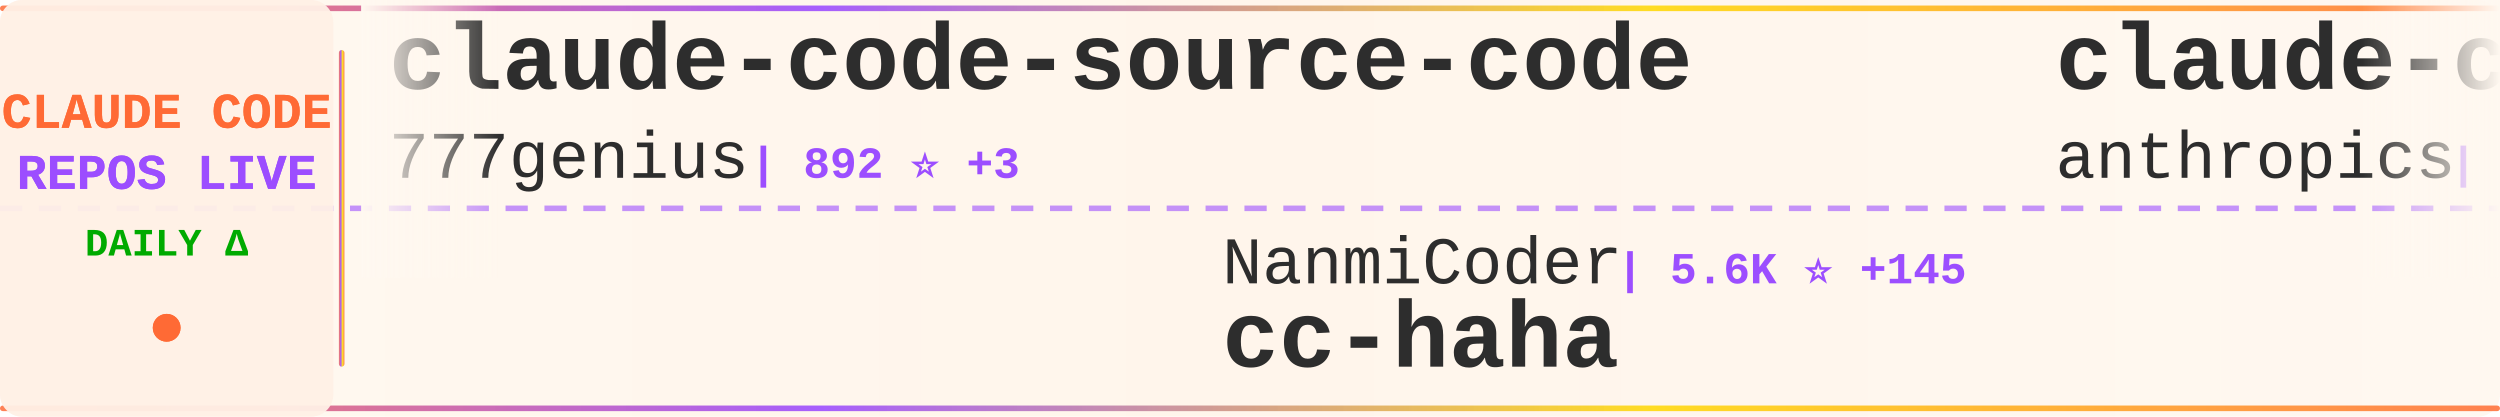
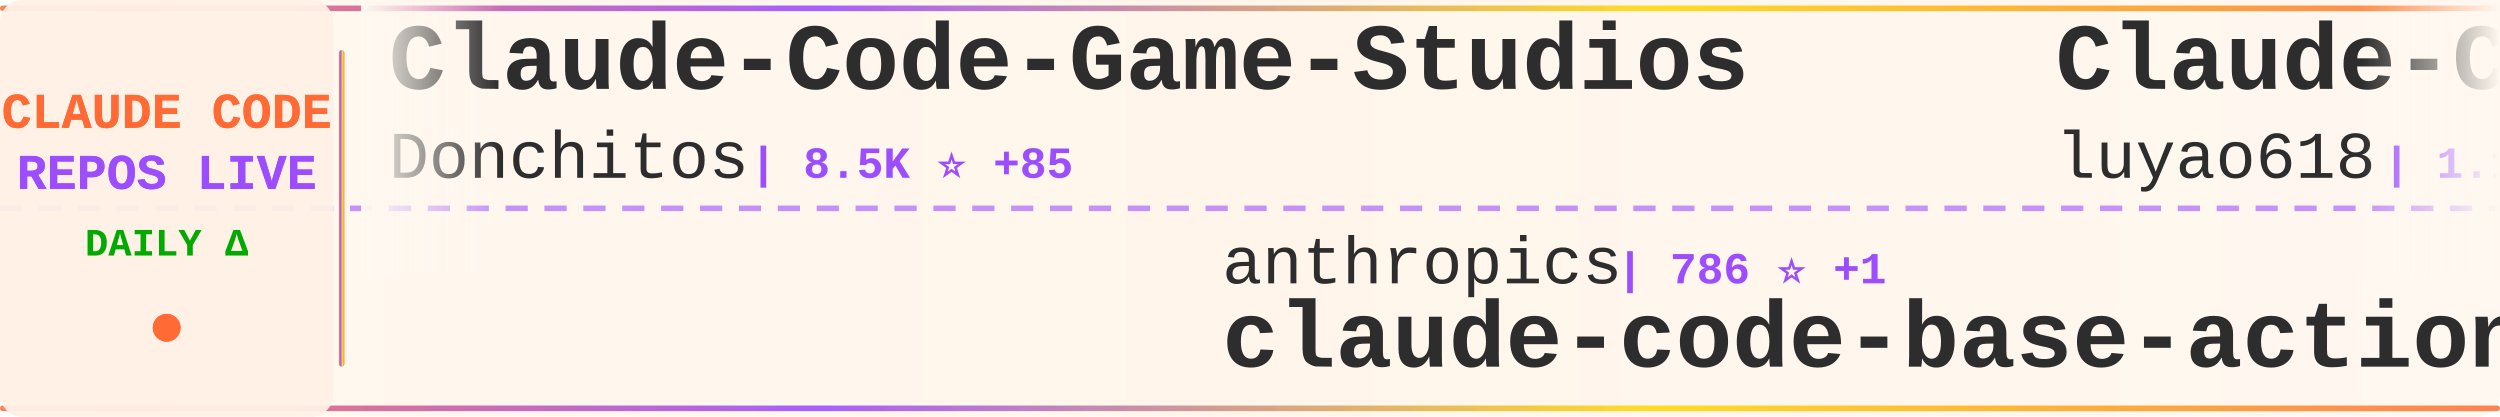
<svg xmlns="http://www.w3.org/2000/svg" width="900" height="150">
  <defs>
    <linearGradient id="tickerBg" x1="0%" y1="0%" x2="100%" y2="0%">
      <stop offset="0%" style="stop-color:#fff8f0;stop-opacity:0.98" />
      <stop offset="50%" style="stop-color:#fff5eb;stop-opacity:1" />
      <stop offset="100%" style="stop-color:#fff8f0;stop-opacity:0.98" />
    </linearGradient>
    <linearGradient id="borderGrad" x1="0%" y1="0%" x2="100%" y2="0%">
      <stop offset="0%" style="stop-color:#FF6B35;stop-opacity:0.85">
        <animate attributeName="stop-opacity" values="0.85;1;0.85" dur="2s" repeatCount="indefinite" />
      </stop>
      <stop offset="33%" style="stop-color:#9C4EFF;stop-opacity:0.9">
        <animate attributeName="stop-opacity" values="0.9;1;0.9" dur="2.2s" repeatCount="indefinite" />
      </stop>
      <stop offset="66%" style="stop-color:#FFD700;stop-opacity:0.85">
        <animate attributeName="stop-opacity" values="0.85;1;0.85" dur="1.8s" repeatCount="indefinite" />
      </stop>
      <stop offset="100%" style="stop-color:#FF6B35;stop-opacity:0.85">
        <animate attributeName="stop-opacity" values="0.85;1;0.85" dur="2s" repeatCount="indefinite" />
      </stop>
    </linearGradient>
    <filter id="textGlow">
      <feGaussianBlur stdDeviation="0.15" result="coloredBlur" />
      <feMerge>
        <feMergeNode in="coloredBlur" />
        <feMergeNode in="SourceGraphic" />
      </feMerge>
    </filter>
    <filter id="metricGlow">
      <feGaussianBlur stdDeviation="0.2" result="coloredBlur" />
      <feMerge>
        <feMergeNode in="coloredBlur" />
        <feMergeNode in="SourceGraphic" />
      </feMerge>
    </filter>
    <linearGradient id="leftFade" x1="0%" y1="0%" x2="100%" y2="0%">
      <stop offset="0%" style="stop-color:#fff8f0;stop-opacity:1" />
      <stop offset="100%" style="stop-color:#fff8f0;stop-opacity:0" />
    </linearGradient>
    <linearGradient id="rightFade" x1="0%" y1="0%" x2="100%" y2="0%">
      <stop offset="0%" style="stop-color:#fff8f0;stop-opacity:0" />
      <stop offset="100%" style="stop-color:#fff8f0;stop-opacity:1" />
    </linearGradient>
  </defs>
  <rect width="900" height="150" fill="url(#tickerBg)" rx="8" />
  <rect x="0" y="2" width="900" height="2" fill="url(#borderGrad)" rx="1" />
  <rect x="0" y="146" width="900" height="2" fill="url(#borderGrad)" rx="1" />
  <line x1="0" y1="75" x2="900" y2="75" stroke="#9C4EFF" stroke-width="2" stroke-dasharray="8 6" opacity="0.6" />
  <rect x="0" y="0" width="120" height="150" fill="#fff0e6" opacity="0.95" rx="8" />
  <text x="60" y="46" font-family="'Courier New', monospace" font-size="18" font-weight="bold" fill="#FF6B35" text-anchor="middle" filter="url(#textGlow)">
    CLAUDE CODE
  </text>
  <text x="60" y="68" font-family="'Courier New', monospace" font-size="18" font-weight="bold" fill="#9C4EFF" text-anchor="middle" filter="url(#textGlow)">
    REPOS LIVE
  </text>
  <text x="60" y="92" font-family="'Courier New', monospace" font-size="14" font-weight="bold" fill="#00aa00" text-anchor="middle">
    DAILY Δ
  </text>
  <circle cx="60" cy="118" r="5" fill="#FF6B35" filter="url(#metricGlow)">
    <animate attributeName="r" values="4;6;4" dur="1.5s" repeatCount="indefinite" />
    <animate attributeName="opacity" values="0.6;1;0.6" dur="1.5s" repeatCount="indefinite" />
  </circle>
  <rect x="122" y="18" width="2" height="114" fill="url(#borderGrad)" rx="1" />
  <clipPath id="tickerClip">
    <rect x="130" y="0" width="770" height="150" />
  </clipPath>
  <g clip-path="url(#tickerClip)">
    <g id="tickerItems">
      <animateTransform attributeName="transform" attributeType="XML" type="translate" from="0 0" to="-3000 0" dur="54s" repeatCount="indefinite" />
      <g transform="translate(0, 0)">
-         <text x="140" y="32" font-family="'Courier New', monospace" font-size="34" font-weight="bold" fill="#2d2d2d">claude-code-source-code</text>
-         <text x="140" y="64" font-family="'Courier New', monospace" font-size="24" font-weight="normal" fill="#2d2d2d" opacity="1.0">777genius</text>
-         <text x="270" y="64" font-family="'Courier New', monospace" font-size="16" font-weight="bold" fill="#9C4EFF"> | 892 ⭐ +3</text>
+         <text x="140" y="32" font-family="'Courier New', monospace" font-size="34" font-weight="bold" fill="#2d2d2d">Claude-Code-Game-Studios</text>
+         <text x="140" y="64" font-family="'Courier New', monospace" font-size="24" font-weight="normal" fill="#2d2d2d" opacity="1.0">Donchitos</text>
+         <text x="270" y="64" font-family="'Courier New', monospace" font-size="16" font-weight="bold" fill="#9C4EFF"> | 8.5K ⭐ +85</text>
      </g>
      <g transform="translate(300, 0)">
-         <text x="140" y="102" font-family="'Courier New', monospace" font-size="24" font-weight="normal" fill="#2d2d2d" opacity="1.0">NanmiCoder</text>
-         <text x="282" y="102" font-family="'Courier New', monospace" font-size="16" font-weight="bold" fill="#9C4EFF"> | 5.6K ⭐ +145</text>
-         <text x="140" y="132" font-family="'Courier New', monospace" font-size="34" font-weight="bold" fill="#2d2d2d">cc-haha</text>
+         <text x="140" y="102" font-family="'Courier New', monospace" font-size="24" font-weight="normal" fill="#2d2d2d" opacity="1.0">anthropics</text>
+         <text x="282" y="102" font-family="'Courier New', monospace" font-size="16" font-weight="bold" fill="#9C4EFF"> | 786 ⭐ +1</text>
+         <text x="140" y="132" font-family="'Courier New', monospace" font-size="34" font-weight="bold" fill="#2d2d2d">claude-code-base-action</text>
      </g>
      <g transform="translate(600, 0)">
-         <text x="140" y="32" font-family="'Courier New', monospace" font-size="34" font-weight="bold" fill="#2d2d2d">claude-code-base-action</text>
-         <text x="140" y="64" font-family="'Courier New', monospace" font-size="24" font-weight="normal" fill="#2d2d2d" opacity="1.0">anthropics</text>
-         <text x="282" y="64" font-family="'Courier New', monospace" font-size="16" font-weight="bold" fill="#9C4EFF"> | 786 ⭐ +1</text>
+         <text x="140" y="32" font-family="'Courier New', monospace" font-size="34" font-weight="bold" fill="#2d2d2d">Claude-Code-Source-Study</text>
+         <text x="140" y="64" font-family="'Courier New', monospace" font-size="24" font-weight="normal" fill="#2d2d2d" opacity="1.0">luyao618</text>
+         <text x="258" y="64" font-family="'Courier New', monospace" font-size="16" font-weight="bold" fill="#9C4EFF"> | 1.1K ⭐ +24</text>
      </g>
      <g transform="translate(900, 0)">
-         <text x="140" y="102" font-family="'Courier New', monospace" font-size="24" font-weight="normal" fill="#2d2d2d" opacity="1.0">luongnv89</text>
-         <text x="270" y="102" font-family="'Courier New', monospace" font-size="16" font-weight="bold" fill="#9C4EFF"> | 23.7K ⭐ +849</text>
-         <text x="140" y="132" font-family="'Courier New', monospace" font-size="34" font-weight="bold" fill="#2d2d2d">claude-howto</text>
+         <text x="140" y="102" font-family="'Courier New', monospace" font-size="24" font-weight="normal" fill="#2d2d2d" opacity="1.0">frankbria</text>
+         <text x="270" y="102" font-family="'Courier New', monospace" font-size="16" font-weight="bold" fill="#9C4EFF"> | 8.6K ⭐ +26</text>
+         <text x="140" y="132" font-family="'Courier New', monospace" font-size="34" font-weight="bold" fill="#2d2d2d">ralph-claude-code</text>
      </g>
      <g transform="translate(1200, 0)">
-         <text x="140" y="32" font-family="'Courier New', monospace" font-size="34" font-weight="bold" fill="#2d2d2d">claude-coder</text>
-         <text x="140" y="64" font-family="'Courier New', monospace" font-size="24" font-weight="normal" fill="#2d2d2d" opacity="1.0">kodu-ai</text>
-         <text x="246" y="64" font-family="'Courier New', monospace" font-size="16" font-weight="bold" fill="#9C4EFF"> | 5.3K ⭐</text>
+         <text x="140" y="32" font-family="'Courier New', monospace" font-size="34" font-weight="bold" fill="#2d2d2d">claude-code</text>
+         <text x="140" y="64" font-family="'Courier New', monospace" font-size="24" font-weight="normal" fill="#2d2d2d" opacity="1.0">anthropics</text>
+         <text x="282" y="64" font-family="'Courier New', monospace" font-size="16" font-weight="bold" fill="#9C4EFF"> | 111.6K ⭐ +581</text>
      </g>
      <g transform="translate(1500, 0)">
-         <text x="140" y="102" font-family="'Courier New', monospace" font-size="24" font-weight="normal" fill="#2d2d2d" opacity="1.0">LING71671</text>
-         <text x="270" y="102" font-family="'Courier New', monospace" font-size="16" font-weight="bold" fill="#9C4EFF"> | 706 ⭐ +17</text>
-         <text x="140" y="132" font-family="'Courier New', monospace" font-size="34" font-weight="bold" fill="#2d2d2d">Open-ClaudeCode</text>
+         <text x="140" y="102" font-family="'Courier New', monospace" font-size="24" font-weight="normal" fill="#2d2d2d" opacity="1.0">Alishahryar1</text>
+         <text x="306" y="102" font-family="'Courier New', monospace" font-size="16" font-weight="bold" fill="#9C4EFF"> | 1.8K ⭐ +26</text>
+         <text x="140" y="132" font-family="'Courier New', monospace" font-size="34" font-weight="bold" fill="#2d2d2d">free-claude-code</text>
      </g>
      <g transform="translate(1800, 0)">
-         <text x="140" y="32" font-family="'Courier New', monospace" font-size="34" font-weight="bold" fill="#2d2d2d">claude-code</text>
-         <text x="140" y="64" font-family="'Courier New', monospace" font-size="24" font-weight="normal" fill="#2d2d2d" opacity="1.0">VineeTagarwaL-code</text>
-         <text x="378" y="64" font-family="'Courier New', monospace" font-size="16" font-weight="bold" fill="#9C4EFF"> | 263 ⭐ +2</text>
+         <text x="140" y="32" font-family="'Courier New', monospace" font-size="34" font-weight="bold" fill="#2d2d2d">sc-claude-code-files</text>
+         <text x="140" y="64" font-family="'Courier New', monospace" font-size="24" font-weight="normal" fill="#2d2d2d" opacity="1.0">https-deeplearning-ai</text>
+         <text x="414" y="64" font-family="'Courier New', monospace" font-size="16" font-weight="bold" fill="#9C4EFF"> | 480 ⭐</text>
      </g>
      <g transform="translate(2100, 0)">
-         <text x="140" y="102" font-family="'Courier New', monospace" font-size="24" font-weight="normal" fill="#2d2d2d" opacity="1.0">qwibitai</text>
-         <text x="258" y="102" font-family="'Courier New', monospace" font-size="16" font-weight="bold" fill="#9C4EFF"> | 26.9K ⭐ +95</text>
-         <text x="140" y="132" font-family="'Courier New', monospace" font-size="34" font-weight="bold" fill="#2d2d2d">nanoclaw</text>
+         <text x="140" y="102" font-family="'Courier New', monospace" font-size="24" font-weight="normal" fill="#2d2d2d" opacity="1.0">Yeachan-Heo</text>
+         <text x="294" y="102" font-family="'Courier New', monospace" font-size="16" font-weight="bold" fill="#9C4EFF"> | 26.9K ⭐ +640</text>
+         <text x="140" y="132" font-family="'Courier New', monospace" font-size="34" font-weight="bold" fill="#2d2d2d">oh-my-claudecode</text>
      </g>
      <g transform="translate(2400, 0)">
+         <text x="140" y="32" font-family="'Courier New', monospace" font-size="34" font-weight="bold" fill="#2d2d2d">claude-code-sourcemap</text>
+         <text x="140" y="64" font-family="'Courier New', monospace" font-size="24" font-weight="normal" fill="#2d2d2d" opacity="1.0">ChinaSiro</text>
+         <text x="270" y="64" font-family="'Courier New', monospace" font-size="16" font-weight="bold" fill="#9C4EFF"> | 8.7K ⭐ +55</text>
+       </g>
+       <g transform="translate(2700, 0)">
+         <text x="140" y="102" font-family="'Courier New', monospace" font-size="24" font-weight="normal" fill="#2d2d2d" opacity="1.0">router-for-me</text>
+         <text x="318" y="102" font-family="'Courier New', monospace" font-size="16" font-weight="bold" fill="#9C4EFF"> | 24.4K ⭐ +284</text>
+         <text x="140" y="132" font-family="'Courier New', monospace" font-size="34" font-weight="bold" fill="#2d2d2d">CLIProxyAPI</text>
+       </g>
+       <g transform="translate(3000, 0)">
        <text x="140" y="32" font-family="'Courier New', monospace" font-size="34" font-weight="bold" fill="#2d2d2d">Claude-Code-Game-Studios</text>
        <text x="140" y="64" font-family="'Courier New', monospace" font-size="24" font-weight="normal" fill="#2d2d2d" opacity="1.0">Donchitos</text>
-         <text x="270" y="64" font-family="'Courier New', monospace" font-size="16" font-weight="bold" fill="#9C4EFF"> | 8.5K ⭐ +78</text>
-       </g>
-       <g transform="translate(2700, 0)">
-         <text x="140" y="102" font-family="'Courier New', monospace" font-size="24" font-weight="normal" fill="#2d2d2d" opacity="1.0">sickn33</text>
-         <text x="246" y="102" font-family="'Courier New', monospace" font-size="16" font-weight="bold" fill="#9C4EFF"> | 31.8K ⭐ +311</text>
-         <text x="140" y="132" font-family="'Courier New', monospace" font-size="34" font-weight="bold" fill="#2d2d2d">antigravity-awesome-skil...</text>
-       </g>
-       <g transform="translate(3000, 0)">
-         <text x="140" y="32" font-family="'Courier New', monospace" font-size="34" font-weight="bold" fill="#2d2d2d">claude-code-source-code</text>
-         <text x="140" y="64" font-family="'Courier New', monospace" font-size="24" font-weight="normal" fill="#2d2d2d" opacity="1.0">777genius</text>
-         <text x="270" y="64" font-family="'Courier New', monospace" font-size="16" font-weight="bold" fill="#9C4EFF"> | 892 ⭐ +3</text>
+         <text x="270" y="64" font-family="'Courier New', monospace" font-size="16" font-weight="bold" fill="#9C4EFF"> | 8.5K ⭐ +85</text>
      </g>
      <g transform="translate(3300, 0)">
-         <text x="140" y="102" font-family="'Courier New', monospace" font-size="24" font-weight="normal" fill="#2d2d2d" opacity="1.0">NanmiCoder</text>
-         <text x="282" y="102" font-family="'Courier New', monospace" font-size="16" font-weight="bold" fill="#9C4EFF"> | 5.6K ⭐ +145</text>
-         <text x="140" y="132" font-family="'Courier New', monospace" font-size="34" font-weight="bold" fill="#2d2d2d">cc-haha</text>
+         <text x="140" y="102" font-family="'Courier New', monospace" font-size="24" font-weight="normal" fill="#2d2d2d" opacity="1.0">anthropics</text>
+         <text x="282" y="102" font-family="'Courier New', monospace" font-size="16" font-weight="bold" fill="#9C4EFF"> | 786 ⭐ +1</text>
+         <text x="140" y="132" font-family="'Courier New', monospace" font-size="34" font-weight="bold" fill="#2d2d2d">claude-code-base-action</text>
      </g>
      <g transform="translate(3600, 0)">
-         <text x="140" y="32" font-family="'Courier New', monospace" font-size="34" font-weight="bold" fill="#2d2d2d">claude-code-base-action</text>
-         <text x="140" y="64" font-family="'Courier New', monospace" font-size="24" font-weight="normal" fill="#2d2d2d" opacity="1.0">anthropics</text>
-         <text x="282" y="64" font-family="'Courier New', monospace" font-size="16" font-weight="bold" fill="#9C4EFF"> | 786 ⭐ +1</text>
+         <text x="140" y="32" font-family="'Courier New', monospace" font-size="34" font-weight="bold" fill="#2d2d2d">Claude-Code-Source-Study</text>
+         <text x="140" y="64" font-family="'Courier New', monospace" font-size="24" font-weight="normal" fill="#2d2d2d" opacity="1.0">luyao618</text>
+         <text x="258" y="64" font-family="'Courier New', monospace" font-size="16" font-weight="bold" fill="#9C4EFF"> | 1.1K ⭐ +24</text>
      </g>
      <g transform="translate(3900, 0)">
-         <text x="140" y="102" font-family="'Courier New', monospace" font-size="24" font-weight="normal" fill="#2d2d2d" opacity="1.0">luongnv89</text>
-         <text x="270" y="102" font-family="'Courier New', monospace" font-size="16" font-weight="bold" fill="#9C4EFF"> | 23.7K ⭐ +849</text>
-         <text x="140" y="132" font-family="'Courier New', monospace" font-size="34" font-weight="bold" fill="#2d2d2d">claude-howto</text>
+         <text x="140" y="102" font-family="'Courier New', monospace" font-size="24" font-weight="normal" fill="#2d2d2d" opacity="1.0">frankbria</text>
+         <text x="270" y="102" font-family="'Courier New', monospace" font-size="16" font-weight="bold" fill="#9C4EFF"> | 8.6K ⭐ +26</text>
+         <text x="140" y="132" font-family="'Courier New', monospace" font-size="34" font-weight="bold" fill="#2d2d2d">ralph-claude-code</text>
      </g>
    </g>
  </g>
  <rect x="130" y="0" width="50" height="100" fill="url(#leftFade)" />
  <rect x="850" y="0" width="50" height="100" fill="url(#rightFade)" />
</svg>
